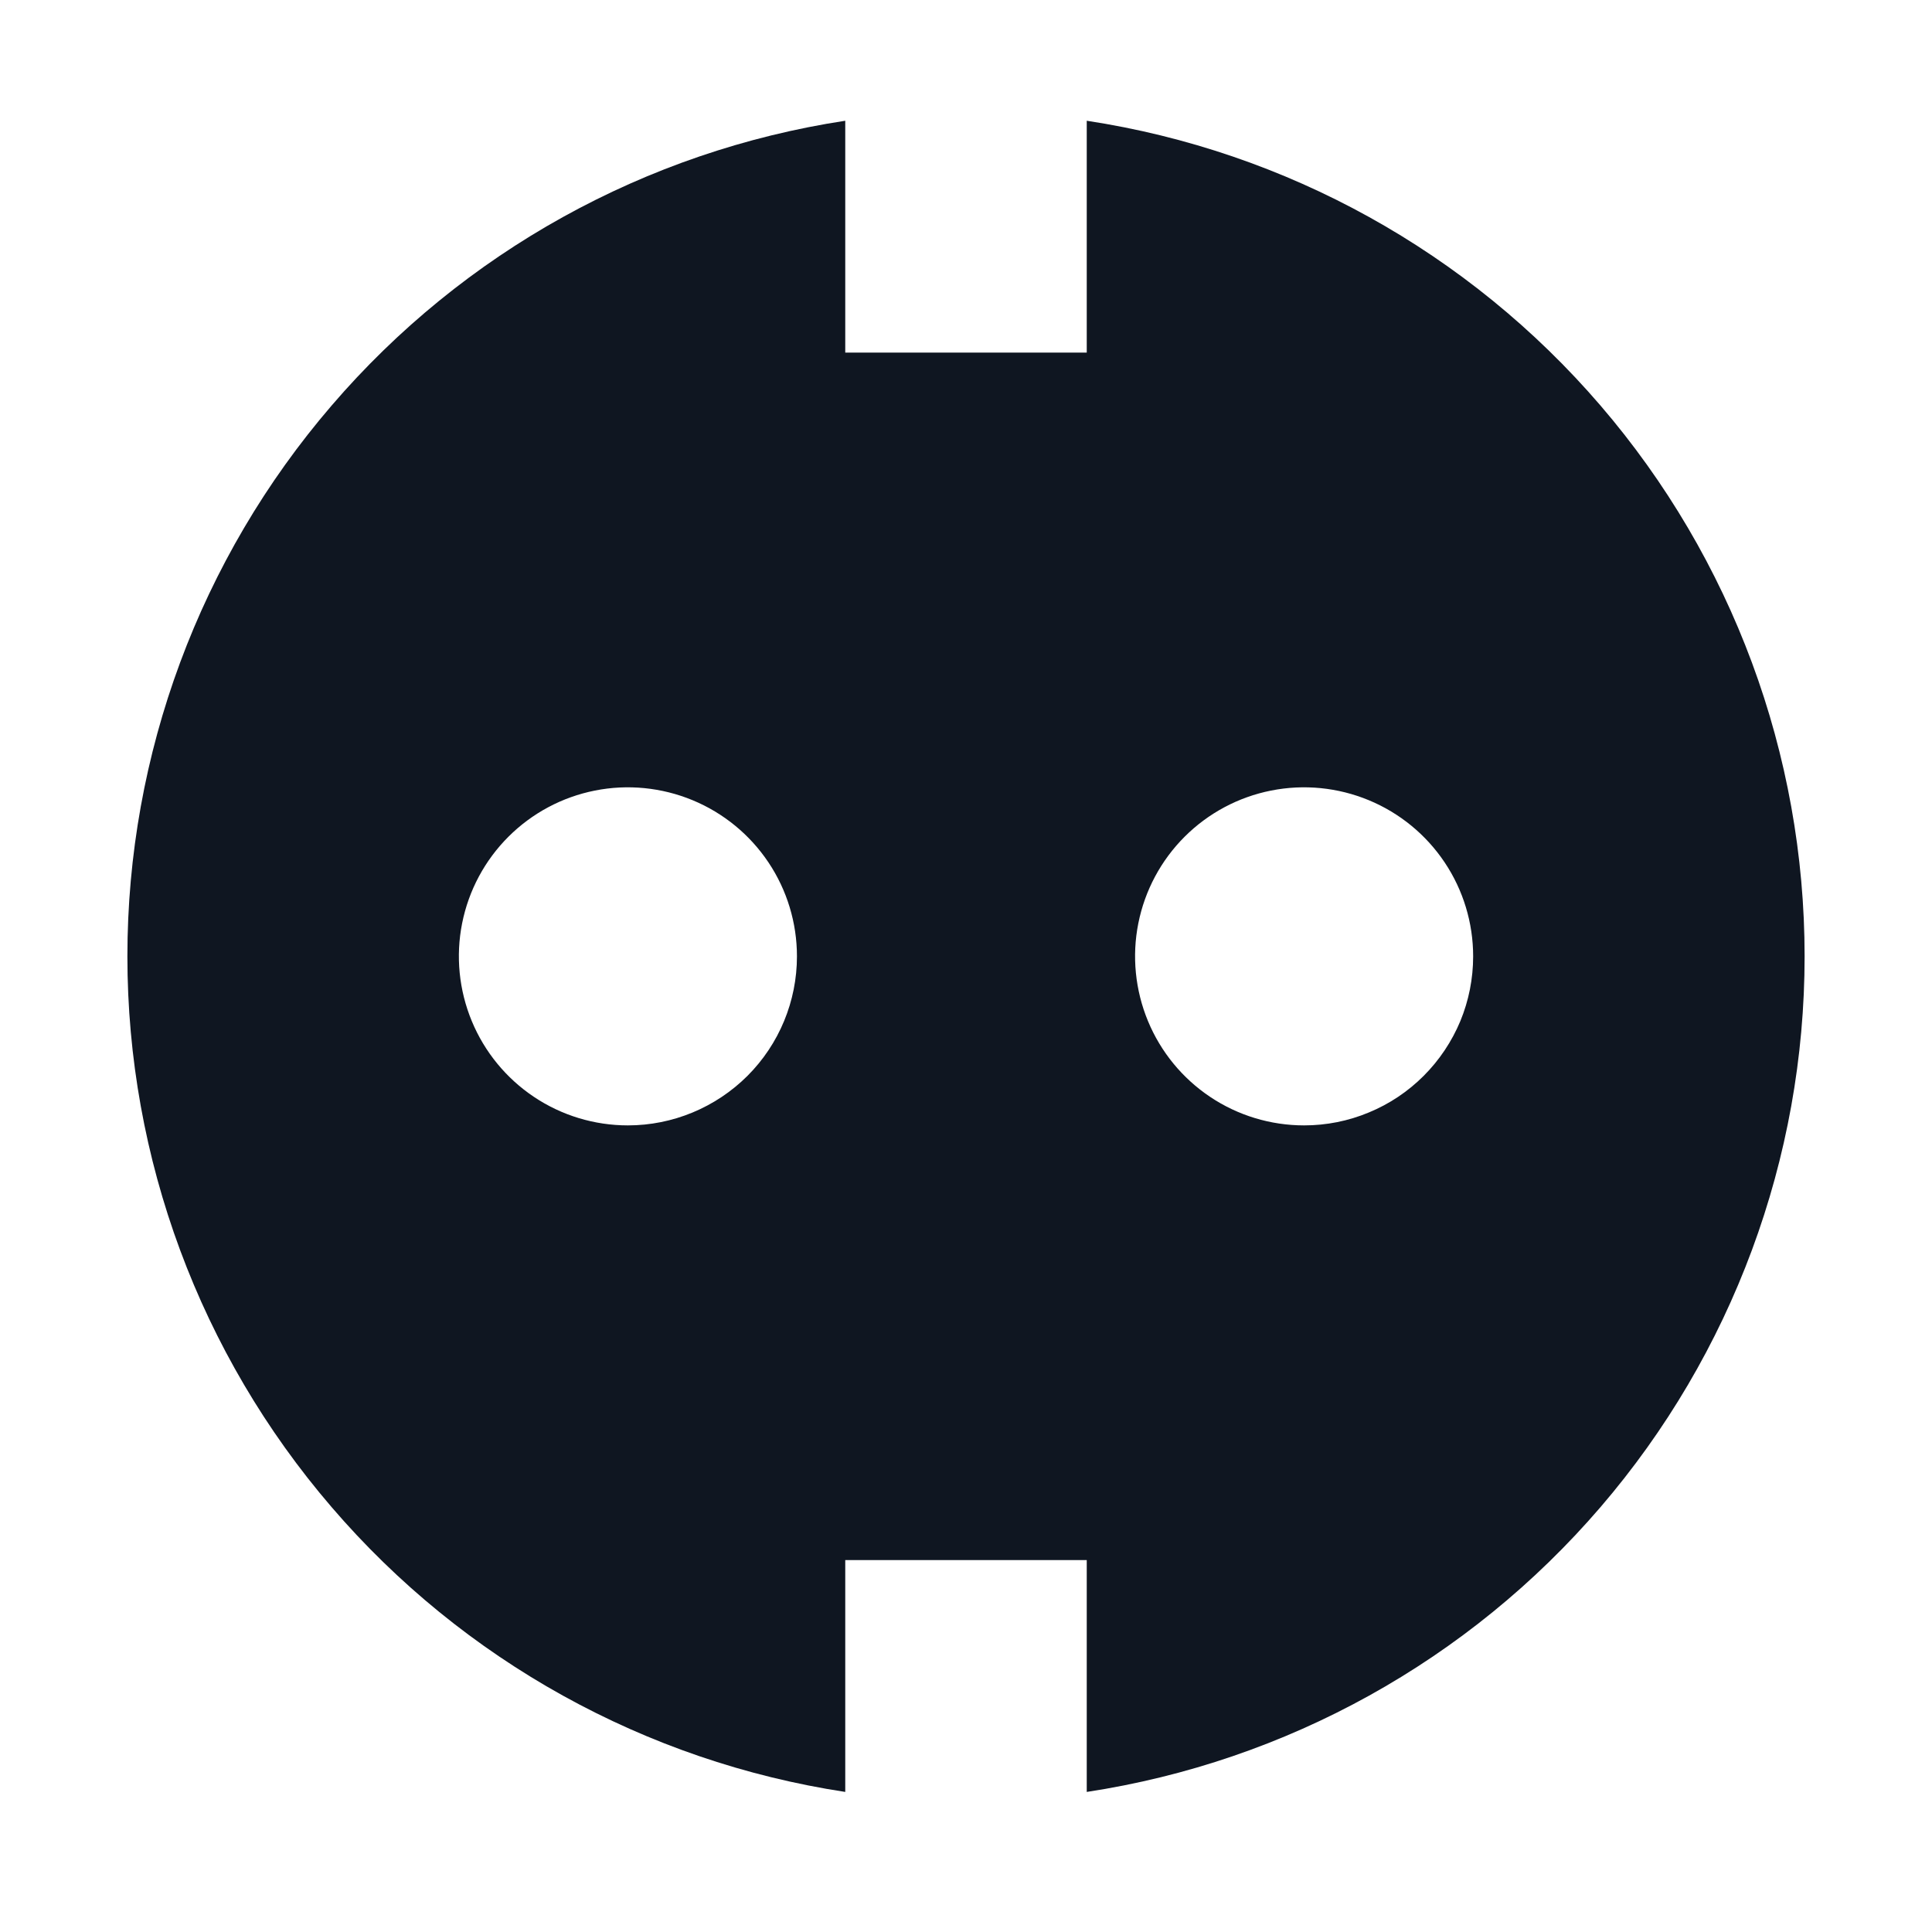
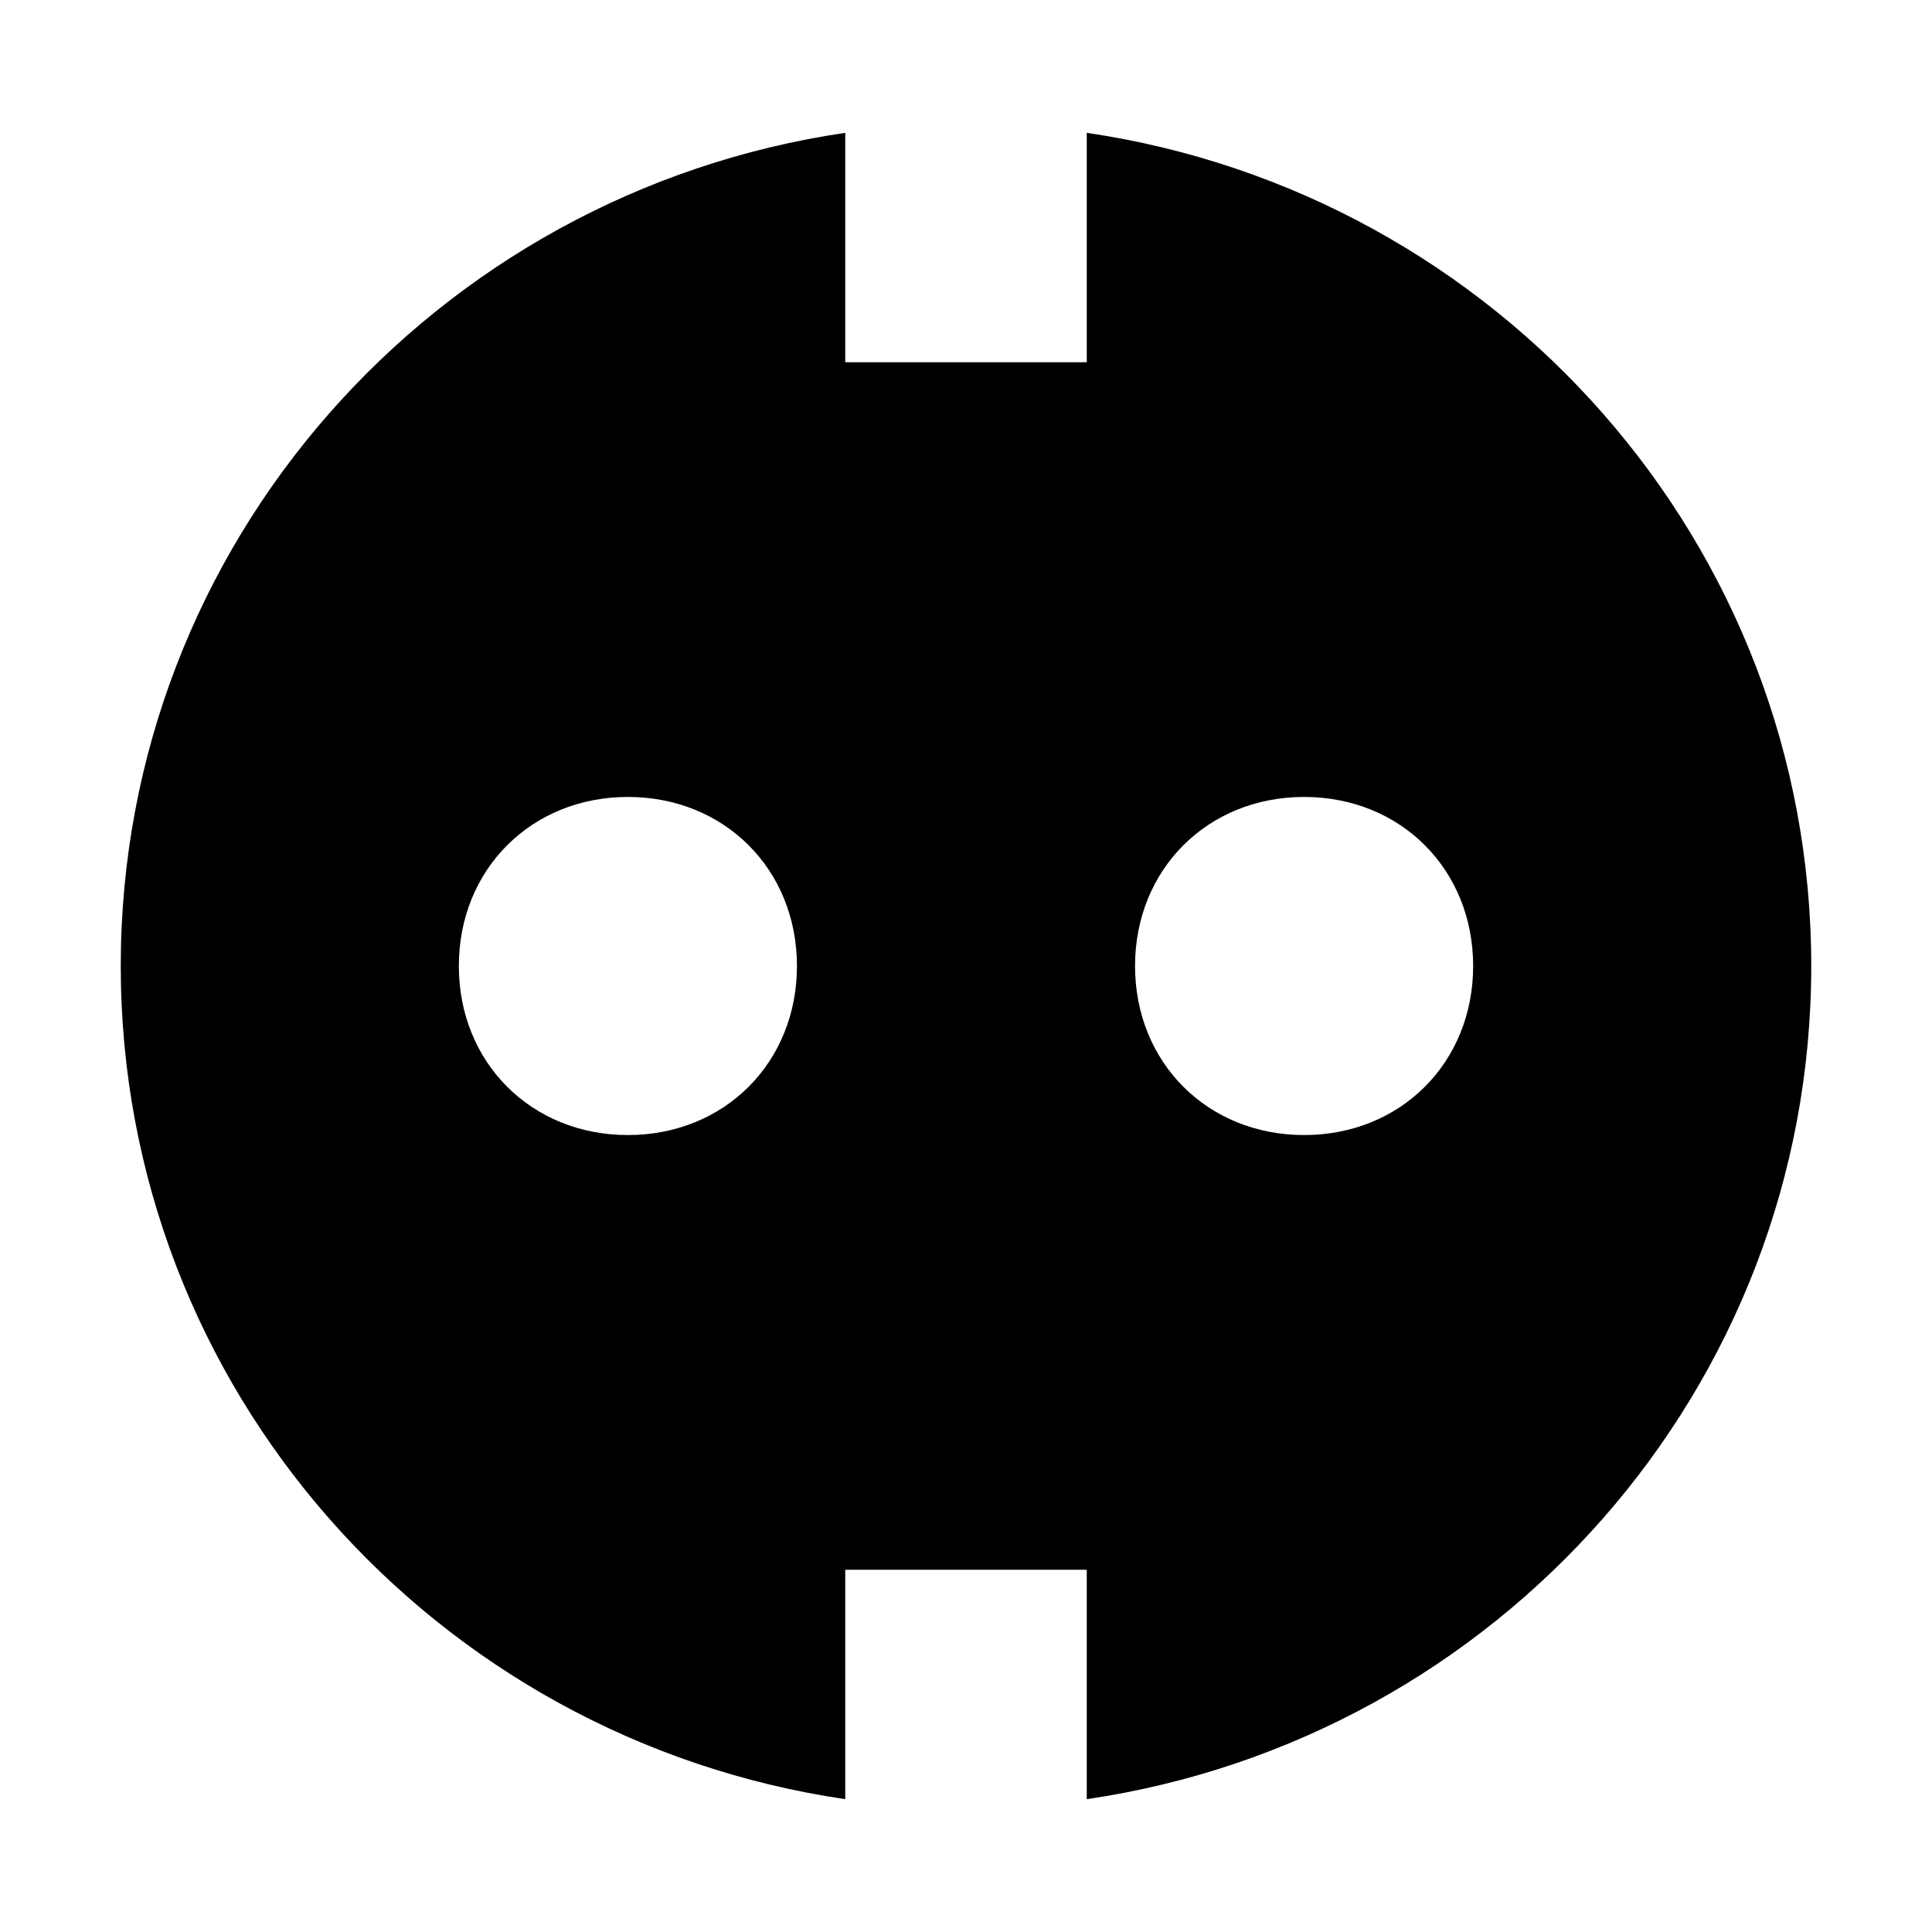
<svg xmlns="http://www.w3.org/2000/svg" width="16" height="16" viewBox="0 0 16 16" fill="none">
-   <path d="M9 1V2.92H7V1C5.346 1.252 3.836 2.089 2.746 3.359C1.655 4.628 1.055 6.246 1.055 7.92C1.055 9.594 1.655 11.212 2.746 12.481C3.836 13.751 5.346 14.588 7 14.84V12.92H9V14.84C10.655 14.588 12.164 13.751 13.255 12.481C14.345 11.212 14.945 9.594 14.945 7.92C14.945 6.246 14.345 4.628 13.255 3.359C12.164 2.089 10.655 1.252 9 1V1ZM5.2 9.32C4.923 9.32 4.652 9.238 4.422 9.084C4.192 8.93 4.013 8.712 3.907 8.456C3.801 8.2 3.773 7.918 3.827 7.647C3.881 7.375 4.014 7.126 4.21 6.93C4.406 6.734 4.655 6.601 4.927 6.547C5.198 6.493 5.48 6.521 5.736 6.627C5.992 6.733 6.21 6.912 6.364 7.142C6.518 7.372 6.6 7.643 6.6 7.92C6.6 8.291 6.453 8.647 6.19 8.91C5.927 9.172 5.571 9.32 5.2 9.32V9.32ZM10.8 9.32C10.523 9.32 10.252 9.238 10.022 9.084C9.792 8.93 9.613 8.712 9.507 8.456C9.401 8.2 9.373 7.918 9.427 7.647C9.481 7.375 9.614 7.126 9.81 6.93C10.006 6.734 10.255 6.601 10.527 6.547C10.799 6.493 11.08 6.521 11.336 6.627C11.592 6.733 11.81 6.912 11.964 7.142C12.118 7.372 12.2 7.643 12.2 7.92C12.2 8.104 12.164 8.286 12.094 8.456C12.023 8.626 11.92 8.78 11.79 8.91C11.66 9.04 11.506 9.143 11.336 9.213C11.166 9.284 10.984 9.32 10.8 9.32Z" fill="#0F1621" />
+   <path d="M9 1.1V3H7V1.1C3.6 1.6 1 4.5 1 8C1 11.5 3.6 14.4 7 14.9V13H9V14.9C12.4 14.4 15 11.5 15 8C15 4.5 12.4 1.6 9 1.1ZM5.2 9.4C4.4 9.4 3.8 8.8 3.8 8C3.8 7.2 4.4 6.6 5.2 6.6C6 6.6 6.6 7.2 6.6 8C6.6 8.8 6 9.4 5.2 9.4ZM10.8 9.4C10 9.4 9.4 8.8 9.4 8C9.4 7.2 10 6.6 10.8 6.6C11.6 6.6 12.2 7.2 12.2 8C12.2 8.8 11.6 9.4 10.8 9.4Z" fill="black" />
</svg>
